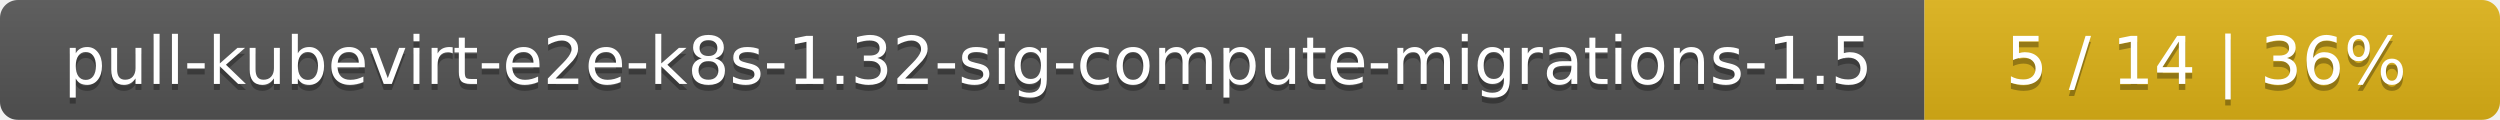
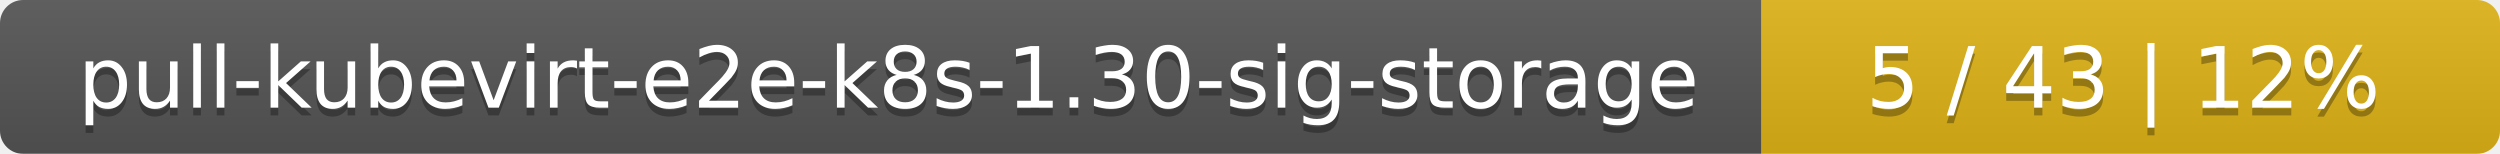
- <svg xmlns="http://www.w3.org/2000/svg" width="417" height="20">
+ <svg xmlns="http://www.w3.org/2000/svg" width="325" height="20">
  <linearGradient id="smooth" x2="0" y2="100%">
    <stop offset="0" stop-color="#bbb" stop-opacity=".1" />
    <stop offset="1" stop-opacity=".1" />
  </linearGradient>
  <mask id="round">
-     <rect width="417" height="20" rx="3" fill="#fff" />
+     <rect width="325" height="20" rx="3" fill="#fff" />
  </mask>
  <g mask="url(#round)">
-     <rect width="321" height="20" fill="#555" />
-     <rect x="321" width="96" height="20" fill="#dfb317" />
-     <rect width="417" height="20" fill="url(#smooth)" />
+     <rect width="229" height="20" fill="#555" />
+     <rect x="229" width="96" height="20" fill="#dfb317" />
+     <rect width="325" height="20" fill="url(#smooth)" />
  </g>
  <g fill="#fff" text-anchor="middle" font-family="DejaVu Sans,Verdana,Geneva,sans-serif" font-size="11">
-     <text x="161.5" y="15" fill="#010101" fill-opacity=".3">pull-kubevirt-e2e-k8s-1.32-sig-compute-migrations-1.5</text>
-     <text x="161.5" y="14">pull-kubevirt-e2e-k8s-1.32-sig-compute-migrations-1.5</text>
-     <text x="368" y="15" fill="#010101" fill-opacity=".3">5 / 14    |    36%</text>
-     <text x="368" y="14">5 / 14    |    36%</text>
+     <text x="115.5" y="15" fill="#010101" fill-opacity=".3">pull-kubevirt-e2e-k8s-1.30-sig-storage</text>
+     <text x="115.5" y="14">pull-kubevirt-e2e-k8s-1.30-sig-storage</text>
+     <text x="276" y="15" fill="#010101" fill-opacity=".3">5 / 43    |    12%</text>
+     <text x="276" y="14">5 / 43    |    12%</text>
  </g>
</svg>
